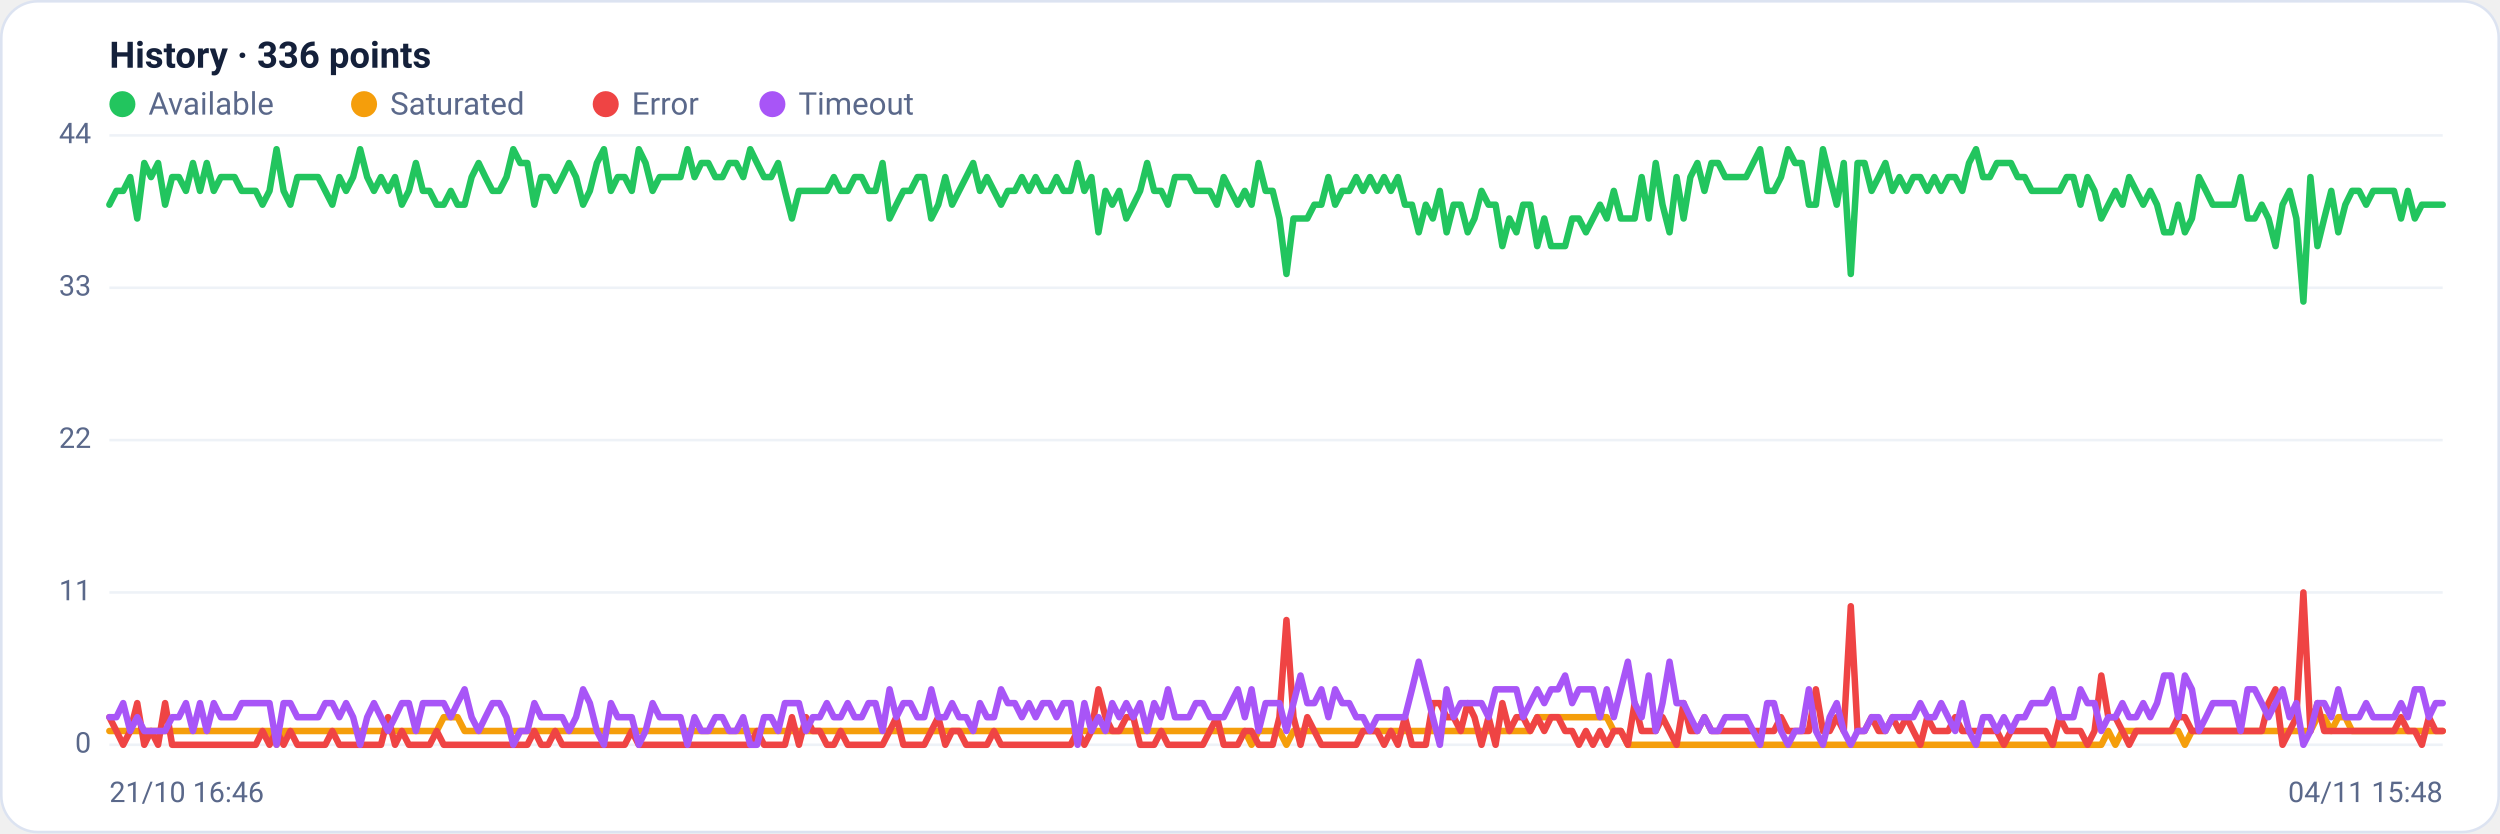
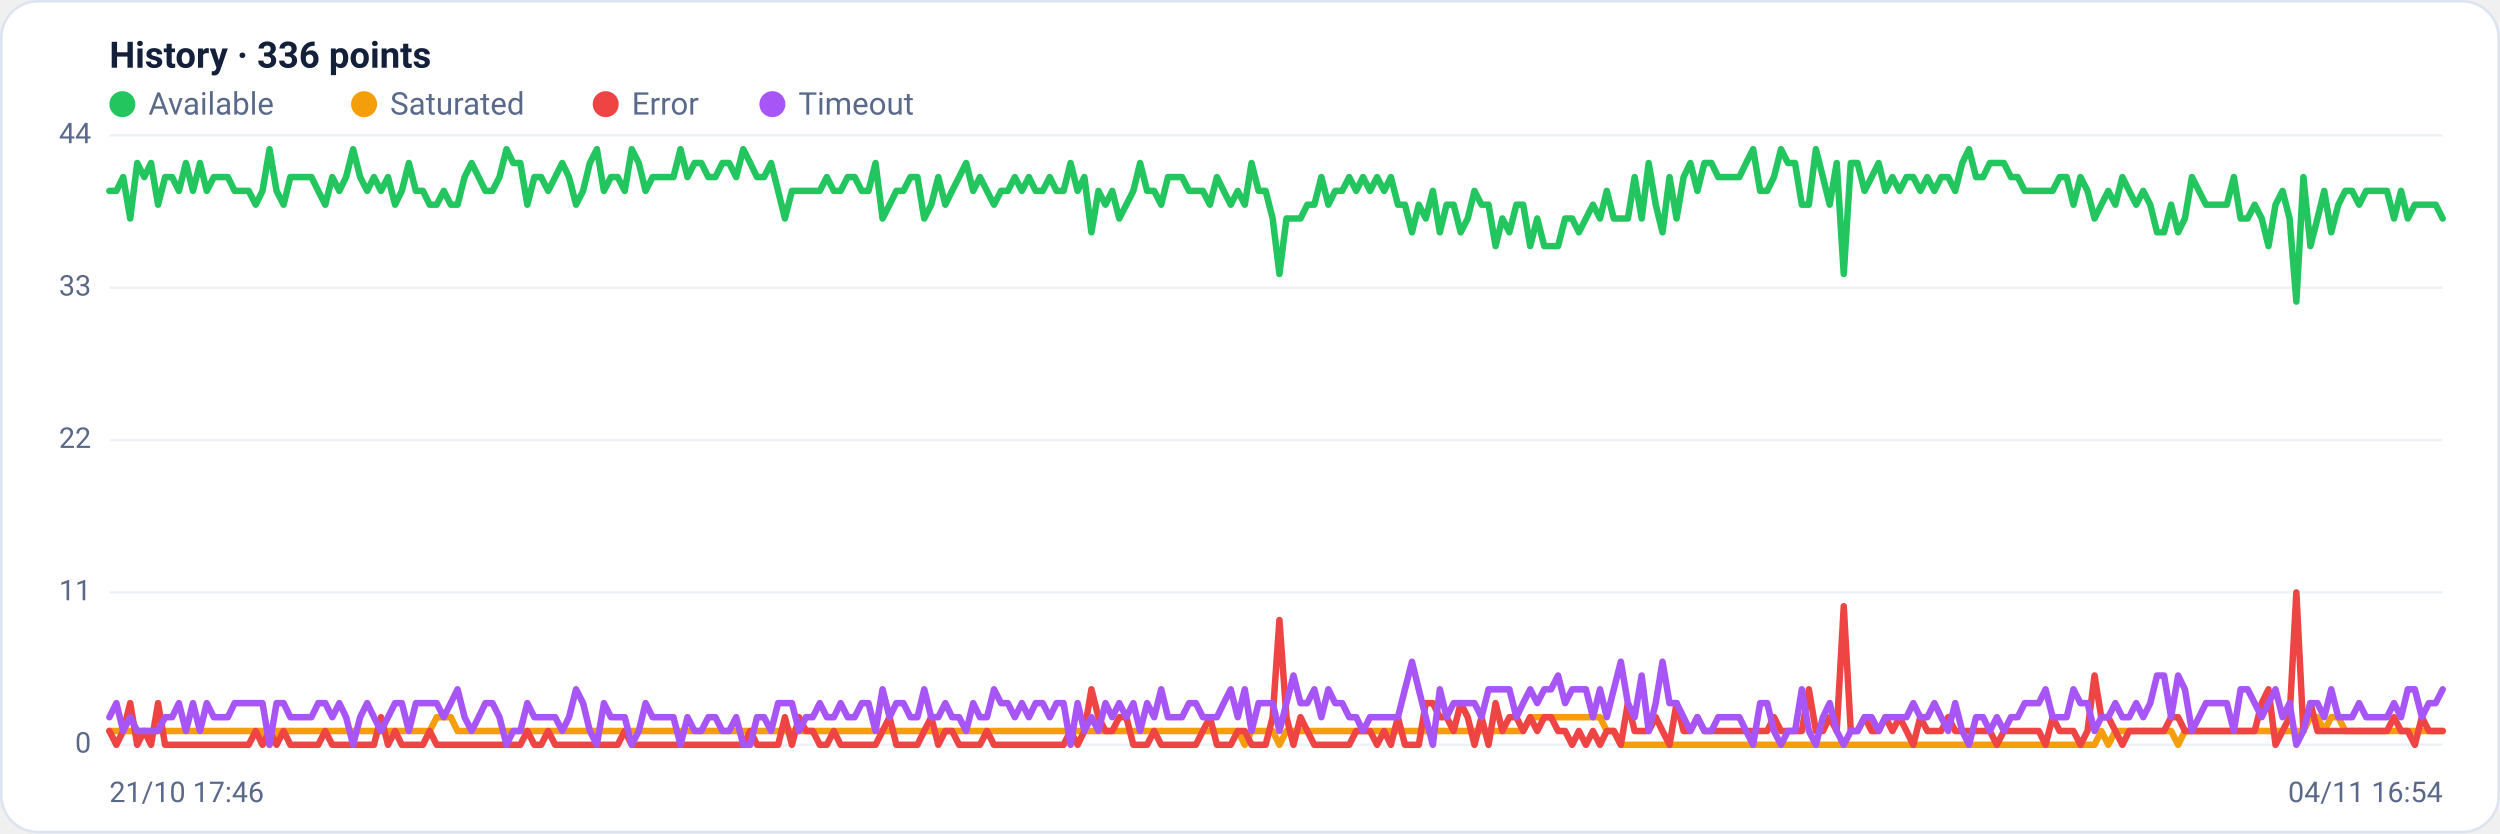
<svg xmlns="http://www.w3.org/2000/svg" viewBox="0 0 960 320" width="960" height="320" font-family="Segoe UI, system-ui, -apple-system, Roboto, Helvetica, Arial, sans-serif" role="img" aria-label="Availability history per region">
  <rect x="0.5" y="0.5" width="959" height="319" rx="14" fill="#ffffff" stroke="#dce3f1" />
  <text x="42" y="26" font-size="14" font-weight="600" fill="#14203a">History · 336 points</text>
  <circle cx="47" cy="40" r="5" fill="#22c55e" />
  <text x="57" y="44" font-size="12" fill="#5a688a">Available</text>
  <circle cx="139.8" cy="40" r="5" fill="#f59e0b" />
  <text x="149.8" y="44" font-size="12" fill="#5a688a">Saturated</text>
  <circle cx="232.6" cy="40" r="5" fill="#ef4444" />
  <text x="242.6" y="44" font-size="12" fill="#5a688a">Error</text>
  <circle cx="296.6" cy="40" r="5" fill="#a855f7" />
  <text x="306.6" y="44" font-size="12" fill="#5a688a">Timeout</text>
  <line x1="42" y1="286.0" x2="938" y2="286.0" stroke="#eef2f7" stroke-width="1" />
  <text x="35" y="289.0" text-anchor="end" font-size="11" fill="#5a688a">0</text>
  <line x1="42" y1="227.5" x2="938" y2="227.5" stroke="#eef2f7" stroke-width="1" />
  <text x="35" y="230.5" text-anchor="end" font-size="11" fill="#5a688a">11</text>
  <line x1="42" y1="169.0" x2="938" y2="169.0" stroke="#eef2f7" stroke-width="1" />
  <text x="35" y="172.0" text-anchor="end" font-size="11" fill="#5a688a">22</text>
  <line x1="42" y1="110.5" x2="938" y2="110.5" stroke="#eef2f7" stroke-width="1" />
  <text x="35" y="113.5" text-anchor="end" font-size="11" fill="#5a688a">33</text>
  <line x1="42" y1="52.0" x2="938" y2="52.0" stroke="#eef2f7" stroke-width="1" />
  <text x="35" y="55.0" text-anchor="end" font-size="11" fill="#5a688a">44</text>
-   <polyline fill="none" stroke="#22c55e" stroke-width="2.5" stroke-linejoin="round" stroke-linecap="round" points="42.0,78.6 44.7,73.3 47.3,73.3 50.0,68.0 52.7,83.9 55.4,62.6 58.0,68.0 60.7,62.6 63.4,78.6 66.1,68.0 68.7,68.0 71.4,73.3 74.1,62.6 76.8,73.3 79.4,62.6 82.1,73.3 84.8,68.0 87.5,68.0 90.1,68.0 92.8,73.3 95.5,73.3 98.2,73.3 100.8,78.6 103.5,73.3 106.2,57.3 108.9,73.3 111.5,78.6 114.2,68.0 116.9,68.0 119.6,68.0 122.2,68.0 124.9,73.3 127.6,78.6 130.3,68.0 132.9,73.3 135.6,68.0 138.3,57.3 141.0,68.0 143.6,73.3 146.3,68.0 149.0,73.3 151.7,68.0 154.3,78.6 157.0,73.3 159.7,62.6 162.4,73.3 165.0,73.3 167.7,78.6 170.4,78.6 173.1,73.3 175.7,78.6 178.4,78.6 181.1,68.0 183.8,62.6 186.4,68.0 189.1,73.3 191.8,73.3 194.5,68.0 197.1,57.3 199.8,62.6 202.5,62.6 205.2,78.6 207.8,68.0 210.5,68.0 213.2,73.3 215.9,68.0 218.5,62.6 221.2,68.0 223.9,78.6 226.5,73.3 229.2,62.6 231.9,57.3 234.6,73.3 237.2,68.0 239.9,68.0 242.6,73.3 245.3,57.3 247.9,62.6 250.6,73.3 253.3,68.0 256.0,68.0 258.6,68.0 261.3,68.0 264.0,57.3 266.7,68.0 269.3,62.6 272.0,62.6 274.7,68.0 277.4,68.0 280.0,62.6 282.7,62.6 285.4,68.0 288.1,57.3 290.7,62.6 293.4,68.0 296.1,68.0 298.8,62.6 301.4,73.3 304.1,83.9 306.8,73.3 309.5,73.3 312.1,73.3 314.8,73.3 317.5,73.3 320.2,68.0 322.8,73.3 325.5,73.3 328.2,68.0 330.9,68.0 333.5,73.3 336.2,73.3 338.9,62.6 341.6,83.9 344.2,78.6 346.9,73.3 349.6,73.3 352.3,68.0 354.9,68.0 357.6,83.9 360.3,78.6 363.0,68.0 365.6,78.6 368.3,73.3 371.0,68.0 373.7,62.6 376.3,73.3 379.0,68.0 381.7,73.3 384.4,78.6 387.0,73.3 389.7,73.3 392.4,68.0 395.1,73.3 397.7,68.0 400.4,73.3 403.1,73.3 405.7,68.0 408.4,73.3 411.1,73.3 413.8,62.6 416.4,73.3 419.1,68.0 421.8,89.2 424.5,73.3 427.1,78.6 429.8,73.3 432.5,83.9 435.2,78.6 437.8,73.3 440.5,62.6 443.2,73.3 445.9,73.3 448.5,78.6 451.2,68.0 453.9,68.0 456.6,68.0 459.2,73.3 461.9,73.3 464.6,73.3 467.3,78.6 469.9,68.0 472.6,73.3 475.3,78.6 478.0,73.3 480.6,78.6 483.3,62.6 486.0,73.3 488.7,73.3 491.3,83.9 494.0,105.2 496.7,83.9 499.4,83.9 502.0,83.9 504.7,78.6 507.4,78.6 510.1,68.0 512.7,78.6 515.4,73.3 518.1,73.3 520.8,68.0 523.4,73.3 526.1,68.0 528.8,73.3 531.5,68.0 534.1,73.3 536.8,68.0 539.5,78.6 542.2,78.6 544.8,89.2 547.5,78.6 550.2,83.9 552.9,73.3 555.5,89.2 558.2,78.6 560.9,78.6 563.6,89.2 566.2,83.9 568.9,73.3 571.6,78.6 574.3,78.6 576.9,94.5 579.6,83.9 582.3,89.2 584.9,78.6 587.6,78.6 590.3,94.5 593.0,83.9 595.6,94.5 598.3,94.5 601.0,94.5 603.7,83.9 606.3,83.9 609.0,89.2 611.7,83.9 614.4,78.6 617.0,83.9 619.7,73.3 622.4,83.9 625.1,83.9 627.7,83.9 630.4,68.0 633.1,83.9 635.8,62.6 638.4,78.6 641.1,89.2 643.8,68.0 646.5,83.9 649.1,68.0 651.8,62.6 654.5,73.3 657.2,62.6 659.8,62.6 662.5,68.0 665.2,68.0 667.9,68.0 670.5,68.0 673.2,62.6 675.9,57.3 678.6,73.3 681.2,73.3 683.9,68.0 686.6,57.3 689.3,62.6 691.9,62.6 694.6,78.6 697.3,78.6 700.0,57.3 702.6,68.0 705.3,78.6 708.0,62.6 710.7,105.2 713.3,62.6 716.0,62.6 718.7,73.3 721.4,68.0 724.0,62.6 726.7,73.3 729.4,68.0 732.1,73.3 734.7,68.0 737.4,68.0 740.1,73.3 742.8,68.0 745.4,73.3 748.1,68.0 750.8,68.0 753.5,73.3 756.1,62.6 758.8,57.3 761.5,68.0 764.1,68.0 766.8,62.6 769.5,62.6 772.2,62.6 774.8,68.0 777.5,68.0 780.2,73.3 782.9,73.3 785.5,73.3 788.2,73.3 790.9,73.3 793.6,68.0 796.2,68.0 798.9,78.6 801.6,68.0 804.3,73.3 806.9,83.9 809.6,78.6 812.3,73.3 815.0,78.6 817.6,68.0 820.3,73.3 823.0,78.6 825.7,73.3 828.3,78.6 831.0,89.2 833.7,89.2 836.4,78.6 839.0,89.2 841.7,83.9 844.4,68.0 847.1,73.3 849.7,78.6 852.4,78.6 855.1,78.6 857.8,78.6 860.4,68.0 863.1,83.9 865.8,83.9 868.5,78.6 871.1,83.9 873.8,94.5 876.5,78.6 879.2,73.3 881.8,83.9 884.5,115.8 887.2,68.0 889.9,94.5 892.5,83.9 895.2,73.3 897.9,89.2 900.6,78.6 903.2,73.3 905.9,73.3 908.6,78.6 911.3,73.3 913.9,73.3 916.6,73.3 919.3,73.3 922.0,83.9 924.6,73.3 927.3,83.9 930.0,78.6 932.7,78.6 935.3,78.6 938.0,78.6" />
-   <polyline fill="none" stroke="#f59e0b" stroke-width="2.5" stroke-linejoin="round" stroke-linecap="round" points="42.0,280.7 44.7,280.7 47.3,280.7 50.0,280.7 52.7,280.7 55.4,280.7 58.0,280.7 60.7,280.7 63.4,280.7 66.1,280.7 68.7,280.7 71.4,280.7 74.1,280.7 76.8,280.7 79.4,280.7 82.1,280.7 84.8,280.7 87.5,280.7 90.1,280.7 92.8,280.7 95.5,280.7 98.2,280.7 100.8,280.7 103.5,280.7 106.2,286.0 108.9,280.7 111.5,280.7 114.2,280.7 116.9,280.7 119.6,280.7 122.2,280.7 124.9,280.7 127.6,280.7 130.3,280.7 132.9,280.7 135.6,280.7 138.3,280.7 141.0,280.7 143.6,280.7 146.3,280.7 149.0,280.7 151.7,280.7 154.3,280.7 157.0,280.7 159.7,280.7 162.4,280.7 165.0,280.7 167.7,280.7 170.4,275.4 173.1,275.4 175.7,275.4 178.4,280.7 181.1,280.7 183.8,280.7 186.4,280.7 189.1,280.7 191.8,280.7 194.5,280.7 197.1,280.7 199.8,280.7 202.5,280.7 205.2,280.7 207.8,280.7 210.5,280.7 213.2,280.7 215.9,280.7 218.5,280.7 221.2,280.7 223.9,280.7 226.5,280.7 229.2,280.7 231.9,280.7 234.6,280.7 237.2,280.7 239.9,280.7 242.6,280.7 245.3,280.7 247.9,280.7 250.6,280.7 253.3,280.7 256.0,280.7 258.6,280.7 261.3,280.7 264.0,280.7 266.7,280.7 269.3,280.7 272.0,280.7 274.7,280.7 277.4,280.7 280.0,280.7 282.7,280.7 285.4,280.7 288.1,280.7 290.7,280.7 293.4,280.7 296.1,280.7 298.8,280.7 301.4,280.7 304.1,280.7 306.8,280.7 309.5,280.7 312.1,280.7 314.8,280.7 317.5,280.7 320.2,280.7 322.8,280.7 325.5,280.7 328.2,280.7 330.9,280.7 333.5,280.7 336.2,280.7 338.9,280.7 341.6,280.7 344.2,280.7 346.9,280.7 349.6,280.7 352.3,280.7 354.9,280.7 357.6,280.7 360.3,280.7 363.0,280.7 365.6,280.7 368.3,280.7 371.0,280.7 373.7,280.7 376.3,280.7 379.0,280.7 381.7,280.7 384.4,280.7 387.0,280.7 389.7,280.7 392.4,280.7 395.1,280.7 397.7,280.7 400.4,280.7 403.1,280.7 405.7,280.7 408.4,280.7 411.1,280.7 413.8,280.7 416.4,280.7 419.1,280.7 421.8,280.7 424.5,280.7 427.1,280.7 429.8,280.7 432.5,280.7 435.2,280.7 437.8,280.7 440.5,280.7 443.2,280.7 445.9,280.7 448.5,280.7 451.2,280.7 453.9,280.7 456.6,280.7 459.2,280.7 461.9,280.7 464.6,280.7 467.3,280.7 469.9,280.7 472.6,280.7 475.3,280.7 478.0,280.7 480.6,286.0 483.3,280.7 486.0,280.7 488.7,280.7 491.3,280.7 494.0,286.0 496.7,280.7 499.4,280.7 502.0,280.7 504.7,280.7 507.4,280.7 510.1,280.7 512.7,280.7 515.4,280.7 518.1,280.7 520.8,280.7 523.4,280.7 526.1,280.7 528.8,280.7 531.5,280.7 534.1,280.7 536.8,280.7 539.5,280.7 542.2,280.7 544.8,280.7 547.5,280.7 550.2,280.7 552.9,280.7 555.5,280.7 558.2,280.7 560.9,280.7 563.6,280.7 566.2,280.7 568.9,280.7 571.6,280.7 574.3,280.7 576.9,280.7 579.6,280.7 582.3,280.7 584.9,280.7 587.6,280.7 590.3,275.4 593.0,275.4 595.6,275.4 598.3,275.4 601.0,275.4 603.7,275.4 606.3,275.4 609.0,275.4 611.7,275.4 614.4,275.4 617.0,275.4 619.7,280.7 622.4,280.7 625.1,286.0 627.7,286.0 630.4,286.0 633.1,286.0 635.8,286.0 638.4,286.0 641.1,286.0 643.8,286.0 646.5,286.0 649.1,286.0 651.8,286.0 654.5,286.0 657.2,286.0 659.8,286.0 662.5,286.0 665.2,286.0 667.9,286.0 670.5,286.0 673.2,286.0 675.9,286.0 678.6,286.0 681.2,286.0 683.9,286.0 686.6,286.0 689.3,286.0 691.9,286.0 694.6,286.0 697.3,286.0 700.0,286.0 702.6,286.0 705.3,286.0 708.0,286.0 710.7,286.0 713.3,286.0 716.0,286.0 718.7,286.0 721.4,286.0 724.0,286.0 726.7,286.0 729.4,286.0 732.1,286.0 734.7,286.0 737.4,286.0 740.1,286.0 742.8,286.0 745.4,286.0 748.1,286.0 750.8,286.0 753.5,286.0 756.1,286.0 758.8,286.0 761.5,286.0 764.1,286.0 766.8,286.0 769.5,286.0 772.2,286.0 774.8,286.0 777.5,286.0 780.2,286.0 782.9,286.0 785.5,286.0 788.2,286.0 790.9,286.0 793.6,286.0 796.2,286.0 798.9,286.0 801.6,286.0 804.3,286.0 806.9,286.0 809.6,280.7 812.3,286.0 815.0,280.7 817.6,280.7 820.3,280.7 823.0,280.7 825.7,280.7 828.3,280.7 831.0,280.7 833.7,280.7 836.4,280.7 839.0,286.0 841.7,280.7 844.4,280.7 847.1,280.7 849.7,280.7 852.4,280.7 855.1,280.7 857.8,280.7 860.4,280.7 863.1,280.7 865.8,280.7 868.5,280.7 871.1,280.7 873.8,280.7 876.5,280.7 879.2,280.7 881.8,280.7 884.5,280.7 887.2,280.7 889.9,275.4 892.5,275.4 895.2,280.7 897.9,275.4 900.6,275.4 903.2,280.7 905.9,280.7 908.6,280.7 911.3,280.7 913.9,280.7 916.6,280.7 919.3,280.7 922.0,280.7 924.6,280.7 927.3,280.7 930.0,280.7 932.7,280.7 935.3,280.7 938.0,280.7" />
-   <polyline fill="none" stroke="#ef4444" stroke-width="2.5" stroke-linejoin="round" stroke-linecap="round" points="42.0,275.4 44.7,280.7 47.3,286.0 50.0,280.7 52.7,270.0 55.4,286.0 58.0,280.7 60.7,286.0 63.4,270.0 66.1,286.0 68.7,286.0 71.4,286.0 74.1,286.0 76.8,286.0 79.4,286.0 82.1,286.0 84.8,286.0 87.5,286.0 90.1,286.0 92.8,286.0 95.5,286.0 98.2,286.0 100.8,280.7 103.5,286.0 106.2,280.7 108.9,286.0 111.5,280.7 114.2,286.0 116.9,286.0 119.6,286.0 122.2,286.0 124.9,286.0 127.6,280.7 130.3,286.0 132.9,286.0 135.6,286.0 138.3,286.0 141.0,286.0 143.6,286.0 146.3,286.0 149.0,275.4 151.7,286.0 154.3,280.7 157.0,286.0 159.7,286.0 162.4,286.0 165.0,286.0 167.7,280.7 170.4,286.0 173.1,286.0 175.7,286.0 178.4,286.0 181.1,286.0 183.8,286.0 186.4,286.0 189.1,286.0 191.8,286.0 194.5,286.0 197.1,286.0 199.8,286.0 202.5,286.0 205.2,280.7 207.8,286.0 210.5,286.0 213.2,280.7 215.9,286.0 218.5,286.0 221.2,286.0 223.9,286.0 226.5,286.0 229.2,286.0 231.9,286.0 234.6,286.0 237.2,286.0 239.9,286.0 242.6,280.7 245.3,286.0 247.9,286.0 250.6,286.0 253.3,286.0 256.0,286.0 258.6,286.0 261.3,286.0 264.0,286.0 266.7,286.0 269.3,286.0 272.0,286.0 274.7,286.0 277.4,286.0 280.0,286.0 282.7,286.0 285.4,286.0 288.1,286.0 290.7,280.7 293.4,286.0 296.1,286.0 298.8,286.0 301.4,286.0 304.1,275.4 306.8,286.0 309.5,275.4 312.1,280.7 314.8,280.7 317.5,286.0 320.2,286.0 322.8,280.7 325.5,286.0 328.2,286.0 330.9,286.0 333.5,286.0 336.2,286.0 338.9,286.0 341.6,280.7 344.2,275.4 346.9,286.0 349.6,286.0 352.3,286.0 354.9,286.0 357.6,280.7 360.3,275.4 363.0,286.0 365.6,280.7 368.3,280.7 371.0,286.0 373.7,286.0 376.3,286.0 379.0,286.0 381.7,280.7 384.4,286.0 387.0,286.0 389.7,286.0 392.4,286.0 395.1,286.0 397.7,286.0 400.4,286.0 403.1,286.0 405.7,286.0 408.4,286.0 411.1,286.0 413.8,280.7 416.4,286.0 419.1,280.7 421.8,264.7 424.5,275.4 427.1,280.7 429.8,280.7 432.5,275.4 435.2,275.4 437.8,286.0 440.5,286.0 443.2,286.0 445.9,280.7 448.5,286.0 451.2,286.0 453.9,286.0 456.6,286.0 459.2,286.0 461.9,286.0 464.6,280.7 467.3,275.4 469.9,286.0 472.6,286.0 475.3,286.0 478.0,280.7 480.6,280.7 483.3,286.0 486.0,286.0 488.7,286.0 491.3,275.4 494.0,238.1 496.7,275.4 499.4,286.0 502.0,275.4 504.7,280.7 507.4,286.0 510.1,286.0 512.7,286.0 515.4,286.0 518.1,286.0 520.8,286.0 523.4,280.7 526.1,280.7 528.8,280.7 531.5,286.0 534.1,280.7 536.8,286.0 539.5,275.4 542.2,286.0 544.8,286.0 547.5,286.0 550.2,270.0 552.9,270.0 555.5,275.4 558.2,275.4 560.9,280.7 563.6,270.0 566.2,275.4 568.9,286.0 571.6,275.4 574.3,286.0 576.9,270.0 579.6,280.7 582.3,275.4 584.9,275.4 587.6,280.7 590.3,275.4 593.0,280.7 595.6,275.4 598.3,275.4 601.0,280.7 603.7,280.7 606.3,286.0 609.0,280.7 611.7,286.0 614.4,280.7 617.0,286.0 619.7,280.7 622.4,280.7 625.1,286.0 627.7,270.0 630.4,280.7 633.1,280.7 635.8,280.7 638.4,275.4 641.1,280.7 643.8,286.0 646.5,270.0 649.1,280.7 651.8,280.7 654.5,275.4 657.2,280.7 659.8,280.7 662.5,280.7 665.2,280.7 667.9,280.7 670.5,280.7 673.2,280.7 675.9,280.7 678.6,280.7 681.2,280.7 683.9,275.4 686.6,280.7 689.3,280.7 691.9,280.7 694.6,280.7 697.3,264.7 700.0,280.7 702.6,280.7 705.3,275.4 708.0,280.7 710.7,232.8 713.3,280.7 716.0,280.7 718.7,275.4 721.4,280.7 724.0,280.7 726.7,275.4 729.4,280.7 732.1,275.4 734.7,280.7 737.4,286.0 740.1,275.4 742.8,280.7 745.4,280.7 748.1,280.7 750.8,275.4 753.5,280.7 756.1,280.7 758.8,280.7 761.5,280.7 764.1,280.7 766.8,280.7 769.5,286.0 772.2,280.7 774.8,280.7 777.5,280.7 780.2,280.7 782.9,280.7 785.5,280.7 788.2,286.0 790.9,275.4 793.6,280.7 796.2,280.7 798.9,280.7 801.6,286.0 804.3,280.7 806.9,259.4 809.6,275.4 812.3,275.4 815.0,280.7 817.6,286.0 820.3,280.7 823.0,280.7 825.7,280.7 828.3,280.7 831.0,280.7 833.7,280.7 836.4,275.4 839.0,275.4 841.7,280.7 844.4,280.7 847.1,280.7 849.7,280.7 852.4,280.7 855.1,280.7 857.8,280.7 860.4,280.7 863.1,280.7 865.8,280.7 868.5,280.7 871.1,270.0 873.8,264.7 876.5,286.0 879.2,280.7 881.8,275.4 884.5,227.5 887.2,280.7 889.9,270.0 892.5,280.7 895.2,280.7 897.9,280.7 900.6,280.7 903.2,280.7 905.9,280.7 908.6,280.7 911.3,280.7 913.9,280.7 916.6,280.7 919.3,280.7 922.0,275.4 924.6,280.7 927.3,280.7 930.0,286.0 932.7,275.4 935.3,280.7 938.0,280.7" />
-   <polyline fill="none" stroke="#a855f7" stroke-width="2.5" stroke-linejoin="round" stroke-linecap="round" points="42.0,275.4 44.7,275.4 47.3,270.0 50.0,280.7 52.7,275.4 55.4,280.7 58.0,280.7 60.7,280.7 63.4,280.7 66.1,275.4 68.7,275.4 71.4,270.0 74.1,280.7 76.8,270.0 79.4,280.7 82.1,270.0 84.8,275.4 87.5,275.4 90.1,275.4 92.8,270.0 95.5,270.0 98.2,270.0 100.8,270.0 103.5,270.0 106.2,286.0 108.9,270.0 111.5,270.0 114.2,275.4 116.9,275.4 119.6,275.4 122.2,275.4 124.9,270.0 127.6,270.0 130.3,275.4 132.9,270.0 135.6,275.4 138.3,286.0 141.0,275.4 143.6,270.0 146.3,275.4 149.0,280.7 151.7,275.4 154.3,270.0 157.0,270.0 159.7,280.7 162.4,270.0 165.0,270.0 167.7,270.0 170.4,270.0 173.1,275.4 175.7,270.0 178.4,264.7 181.1,275.4 183.8,280.7 186.4,275.4 189.1,270.0 191.8,270.0 194.5,275.4 197.1,286.0 199.8,280.7 202.5,280.7 205.2,270.0 207.8,275.4 210.5,275.4 213.2,275.4 215.9,275.4 218.5,280.7 221.2,275.4 223.9,264.7 226.5,270.0 229.2,280.7 231.9,286.0 234.6,270.0 237.2,275.4 239.9,275.4 242.6,275.4 245.3,286.0 247.9,280.7 250.6,270.0 253.3,275.4 256.0,275.4 258.6,275.4 261.3,275.4 264.0,286.0 266.7,275.4 269.3,280.7 272.0,280.7 274.7,275.4 277.4,275.4 280.0,280.7 282.7,280.7 285.4,275.4 288.1,286.0 290.7,286.0 293.4,275.4 296.1,275.4 298.8,280.7 301.4,270.0 304.1,270.0 306.8,270.0 309.5,280.7 312.1,275.4 314.8,275.4 317.5,270.0 320.2,275.4 322.8,275.4 325.5,270.0 328.2,275.4 330.9,275.4 333.5,270.0 336.2,270.0 338.9,280.7 341.6,264.7 344.2,275.4 346.9,270.0 349.6,270.0 352.3,275.4 354.9,275.4 357.6,264.7 360.3,275.4 363.0,275.4 365.6,270.0 368.3,275.4 371.0,275.4 373.7,280.7 376.3,270.0 379.0,275.4 381.7,275.4 384.4,264.7 387.0,270.0 389.7,270.0 392.4,275.4 395.1,270.0 397.7,275.4 400.4,270.0 403.1,270.0 405.7,275.4 408.4,270.0 411.1,270.0 413.8,286.0 416.4,270.0 419.1,280.7 421.8,275.4 424.5,280.7 427.1,270.0 429.8,275.4 432.5,270.0 435.2,275.4 437.8,270.0 440.5,280.7 443.2,270.0 445.9,275.4 448.5,264.7 451.2,275.4 453.9,275.4 456.6,275.4 459.2,270.0 461.9,270.0 464.6,275.4 467.3,275.4 469.9,275.4 472.6,270.0 475.3,264.7 478.0,275.4 480.6,264.7 483.3,280.7 486.0,270.0 488.7,270.0 491.3,270.0 494.0,280.7 496.7,270.0 499.4,259.4 502.0,270.0 504.7,270.0 507.4,264.7 510.1,275.4 512.7,264.7 515.4,270.0 518.1,270.0 520.8,275.4 523.4,275.4 526.1,280.7 528.8,275.4 531.5,275.4 534.1,275.4 536.8,275.4 539.5,275.4 542.2,264.7 544.8,254.1 547.5,264.7 550.2,275.4 552.9,286.0 555.5,264.7 558.2,275.4 560.9,270.0 563.6,270.0 566.2,270.0 568.9,270.0 571.6,275.4 574.3,264.7 576.9,264.7 579.6,264.7 582.3,264.7 584.9,275.4 587.6,270.0 590.3,264.7 593.0,270.0 595.6,264.7 598.3,264.7 601.0,259.4 603.7,270.0 606.3,264.7 609.0,264.7 611.7,264.7 614.4,275.4 617.0,264.7 619.7,275.4 622.4,264.7 625.1,254.1 627.7,270.0 630.4,275.4 633.1,259.4 635.8,280.7 638.4,270.0 641.1,254.1 643.8,270.0 646.5,270.0 649.1,275.4 651.8,280.7 654.5,275.4 657.2,280.7 659.8,280.7 662.5,275.4 665.2,275.4 667.9,275.4 670.5,275.4 673.2,280.7 675.9,286.0 678.6,270.0 681.2,270.0 683.9,280.7 686.6,286.0 689.3,280.7 691.9,280.7 694.6,264.7 697.3,280.7 700.0,286.0 702.6,275.4 705.3,270.0 708.0,280.7 710.7,286.0 713.3,280.7 716.0,280.7 718.7,275.4 721.4,275.4 724.0,280.7 726.7,275.4 729.4,275.4 732.1,275.4 734.7,275.4 737.4,270.0 740.1,275.4 742.8,275.4 745.4,270.0 748.1,275.4 750.8,280.7 753.5,270.0 756.1,280.7 758.8,286.0 761.5,275.4 764.1,275.4 766.8,280.7 769.5,275.4 772.2,280.7 774.8,275.4 777.5,275.4 780.2,270.0 782.9,270.0 785.5,270.0 788.2,264.7 790.9,275.4 793.6,275.4 796.2,275.4 798.9,264.7 801.6,270.0 804.3,270.0 806.9,280.7 809.6,275.4 812.3,275.4 815.0,270.0 817.6,275.4 820.3,275.4 823.0,270.0 825.7,275.4 828.3,270.0 831.0,259.4 833.7,259.4 836.4,275.4 839.0,259.4 841.7,264.7 844.4,280.7 847.1,275.4 849.7,270.0 852.4,270.0 855.1,270.0 857.8,270.0 860.4,280.7 863.1,264.7 865.8,264.7 868.5,270.0 871.1,275.4 873.8,270.0 876.5,264.7 879.2,275.4 881.8,270.0 884.5,286.0 887.2,280.7 889.9,270.0 892.5,270.0 895.2,275.4 897.9,264.7 900.6,275.4 903.2,275.4 905.9,275.4 908.6,270.0 911.3,275.4 913.9,275.4 916.6,275.4 919.3,275.4 922.0,270.0 924.6,275.4 927.3,264.7 930.0,264.7 932.7,275.4 935.3,270.0 938.0,270.0" />
-   <text x="42" y="308" font-size="11" fill="#5a688a">21/10 16:46</text>
-   <text x="938" y="308" text-anchor="end" font-size="11" fill="#5a688a">04/11 15:48</text>
+   <polyline fill="none" stroke="#22c55e" stroke-width="2.5" stroke-linejoin="round" stroke-linecap="round" points="42.0,73.3 44.7,73.3 47.3,68.0 50.0,83.9 52.7,62.6 55.4,68.0 58.0,62.6 60.7,78.6 63.4,68.0 66.1,68.0 68.7,73.3 71.4,62.6 74.1,73.3 76.8,62.6 79.4,73.3 82.1,68.0 84.8,68.0 87.5,68.0 90.1,73.3 92.8,73.3 95.5,73.3 98.2,78.6 100.8,73.3 103.5,57.3 106.2,73.3 108.9,78.6 111.5,68.0 114.2,68.0 116.9,68.0 119.6,68.0 122.2,73.3 124.9,78.6 127.6,68.0 130.3,73.3 132.9,68.0 135.6,57.3 138.3,68.0 141.0,73.3 143.6,68.0 146.3,73.3 149.0,68.0 151.7,78.6 154.3,73.3 157.0,62.6 159.7,73.3 162.4,73.3 165.0,78.6 167.7,78.6 170.4,73.3 173.1,78.6 175.7,78.6 178.4,68.0 181.1,62.6 183.8,68.0 186.4,73.3 189.1,73.3 191.8,68.0 194.5,57.3 197.1,62.6 199.8,62.6 202.5,78.6 205.2,68.0 207.8,68.0 210.5,73.3 213.2,68.0 215.9,62.6 218.5,68.0 221.2,78.6 223.9,73.3 226.5,62.6 229.2,57.3 231.9,73.3 234.6,68.0 237.2,68.0 239.9,73.3 242.6,57.3 245.3,62.6 247.9,73.3 250.6,68.0 253.3,68.0 256.0,68.0 258.6,68.0 261.3,57.3 264.0,68.0 266.7,62.6 269.3,62.6 272.0,68.0 274.7,68.0 277.4,62.6 280.0,62.6 282.7,68.0 285.4,57.3 288.1,62.6 290.7,68.0 293.4,68.0 296.1,62.6 298.8,73.3 301.4,83.9 304.1,73.3 306.8,73.3 309.5,73.3 312.1,73.3 314.8,73.3 317.5,68.0 320.2,73.3 322.8,73.3 325.5,68.0 328.2,68.0 330.9,73.3 333.5,73.3 336.2,62.6 338.9,83.9 341.6,78.6 344.2,73.3 346.9,73.3 349.6,68.0 352.3,68.0 354.9,83.9 357.6,78.6 360.3,68.0 363.0,78.6 365.6,73.3 368.3,68.0 371.0,62.6 373.7,73.3 376.3,68.0 379.0,73.3 381.7,78.6 384.4,73.3 387.0,73.3 389.7,68.0 392.4,73.3 395.1,68.0 397.7,73.3 400.4,73.3 403.1,68.0 405.7,73.3 408.4,73.3 411.1,62.6 413.8,73.3 416.4,68.0 419.1,89.2 421.8,73.3 424.5,78.6 427.1,73.3 429.8,83.9 432.5,78.6 435.2,73.3 437.8,62.6 440.5,73.3 443.2,73.3 445.9,78.6 448.5,68.0 451.2,68.0 453.9,68.0 456.6,73.3 459.2,73.3 461.9,73.3 464.6,78.6 467.3,68.0 469.9,73.3 472.6,78.6 475.3,73.3 478.0,78.6 480.6,62.6 483.3,73.3 486.0,73.3 488.7,83.9 491.3,105.2 494.0,83.9 496.7,83.9 499.4,83.9 502.0,78.6 504.7,78.6 507.4,68.0 510.1,78.6 512.7,73.3 515.4,73.3 518.1,68.0 520.8,73.3 523.4,68.0 526.1,73.3 528.8,68.0 531.5,73.3 534.1,68.0 536.8,78.6 539.5,78.6 542.2,89.2 544.8,78.6 547.5,83.9 550.2,73.3 552.9,89.2 555.5,78.6 558.2,78.6 560.9,89.2 563.6,83.9 566.2,73.3 568.9,78.6 571.6,78.6 574.3,94.5 576.9,83.9 579.6,89.2 582.3,78.6 584.9,78.6 587.6,94.5 590.3,83.9 593.0,94.5 595.6,94.5 598.3,94.5 601.0,83.9 603.7,83.9 606.3,89.2 609.0,83.9 611.7,78.6 614.4,83.9 617.0,73.3 619.7,83.9 622.4,83.9 625.1,83.9 627.7,68.0 630.4,83.9 633.1,62.6 635.8,78.6 638.4,89.2 641.1,68.0 643.8,83.9 646.5,68.0 649.1,62.6 651.8,73.3 654.5,62.6 657.2,62.6 659.8,68.0 662.5,68.0 665.2,68.0 667.9,68.0 670.5,62.6 673.2,57.3 675.9,73.3 678.6,73.3 681.2,68.0 683.9,57.3 686.6,62.6 689.3,62.6 691.9,78.6 694.6,78.6 697.3,57.3 700.0,68.0 702.6,78.6 705.3,62.6 708.0,105.2 710.7,62.6 713.3,62.6 716.0,73.3 718.7,68.0 721.4,62.6 724.0,73.3 726.7,68.0 729.4,73.3 732.1,68.0 734.7,68.0 737.4,73.3 740.1,68.0 742.8,73.3 745.4,68.0 748.1,68.0 750.8,73.3 753.5,62.6 756.1,57.3 758.8,68.0 761.5,68.0 764.1,62.6 766.8,62.6 769.5,62.6 772.2,68.0 774.8,68.0 777.5,73.3 780.2,73.3 782.9,73.3 785.5,73.3 788.2,73.3 790.9,68.0 793.6,68.0 796.2,78.6 798.9,68.0 801.6,73.3 804.3,83.9 806.9,78.6 809.6,73.3 812.3,78.6 815.0,68.0 817.6,73.3 820.3,78.6 823.0,73.3 825.7,78.6 828.3,89.2 831.0,89.2 833.7,78.6 836.4,89.2 839.0,83.9 841.7,68.0 844.4,73.3 847.1,78.6 849.7,78.6 852.4,78.6 855.1,78.6 857.8,68.0 860.4,83.9 863.1,83.9 865.8,78.6 868.5,83.9 871.1,94.5 873.8,78.6 876.5,73.3 879.2,83.9 881.8,115.8 884.5,68.0 887.2,94.5 889.9,83.9 892.5,73.3 895.2,89.2 897.9,78.6 900.6,73.3 903.2,73.3 905.9,78.6 908.6,73.3 911.3,73.3 913.9,73.3 916.6,73.3 919.3,83.9 922.0,73.3 924.6,83.9 927.3,78.6 930.0,78.6 932.7,78.6 935.3,78.6 938.0,83.9" />
+   <polyline fill="none" stroke="#f59e0b" stroke-width="2.5" stroke-linejoin="round" stroke-linecap="round" points="42.0,280.7 44.7,280.7 47.3,280.7 50.0,280.7 52.7,280.7 55.4,280.7 58.0,280.7 60.7,280.7 63.4,280.7 66.1,280.7 68.7,280.7 71.4,280.7 74.1,280.7 76.8,280.7 79.4,280.7 82.1,280.7 84.8,280.7 87.5,280.7 90.1,280.7 92.8,280.7 95.5,280.7 98.2,280.7 100.8,280.7 103.5,286.0 106.2,280.7 108.9,280.7 111.5,280.7 114.2,280.7 116.9,280.7 119.6,280.7 122.2,280.7 124.9,280.7 127.6,280.7 130.3,280.7 132.9,280.7 135.6,280.7 138.3,280.7 141.0,280.7 143.6,280.7 146.3,280.7 149.0,280.7 151.7,280.7 154.3,280.7 157.0,280.7 159.7,280.7 162.4,280.7 165.0,280.7 167.7,275.4 170.4,275.4 173.1,275.4 175.7,280.7 178.4,280.7 181.1,280.7 183.8,280.7 186.4,280.7 189.1,280.7 191.8,280.7 194.5,280.7 197.1,280.7 199.8,280.7 202.5,280.7 205.2,280.7 207.8,280.7 210.5,280.7 213.2,280.7 215.9,280.7 218.5,280.7 221.2,280.7 223.9,280.7 226.5,280.7 229.2,280.7 231.9,280.7 234.6,280.7 237.2,280.7 239.9,280.7 242.6,280.7 245.3,280.7 247.9,280.7 250.6,280.7 253.3,280.7 256.0,280.7 258.6,280.7 261.3,280.7 264.0,280.7 266.7,280.7 269.3,280.7 272.0,280.7 274.7,280.7 277.4,280.7 280.0,280.7 282.7,280.7 285.4,280.7 288.1,280.7 290.7,280.7 293.4,280.7 296.1,280.7 298.8,280.7 301.4,280.7 304.1,280.7 306.8,280.7 309.5,280.7 312.1,280.7 314.8,280.7 317.5,280.7 320.2,280.7 322.8,280.7 325.5,280.7 328.2,280.7 330.9,280.7 333.5,280.7 336.2,280.7 338.9,280.7 341.6,280.7 344.2,280.7 346.9,280.7 349.6,280.7 352.3,280.7 354.9,280.7 357.6,280.7 360.3,280.7 363.0,280.7 365.6,280.7 368.3,280.7 371.0,280.7 373.7,280.7 376.3,280.7 379.0,280.7 381.7,280.7 384.4,280.7 387.0,280.7 389.7,280.7 392.4,280.7 395.1,280.7 397.7,280.7 400.4,280.7 403.1,280.7 405.7,280.7 408.4,280.7 411.1,280.7 413.8,280.7 416.4,280.7 419.1,280.7 421.8,280.7 424.5,280.7 427.1,280.7 429.8,280.7 432.5,280.7 435.2,280.7 437.8,280.7 440.5,280.7 443.2,280.7 445.9,280.7 448.5,280.7 451.2,280.7 453.9,280.7 456.6,280.7 459.2,280.7 461.9,280.7 464.6,280.7 467.3,280.7 469.9,280.7 472.6,280.7 475.3,280.7 478.0,286.0 480.6,280.7 483.3,280.7 486.0,280.7 488.7,280.7 491.3,286.0 494.0,280.7 496.7,280.7 499.4,280.7 502.0,280.7 504.7,280.7 507.4,280.7 510.1,280.7 512.7,280.7 515.4,280.7 518.1,280.7 520.8,280.7 523.4,280.7 526.1,280.7 528.8,280.7 531.5,280.7 534.1,280.7 536.8,280.7 539.5,280.7 542.2,280.7 544.8,280.7 547.5,280.7 550.2,280.7 552.9,280.7 555.5,280.7 558.2,280.7 560.9,280.7 563.6,280.7 566.2,280.7 568.9,280.7 571.6,280.7 574.3,280.7 576.9,280.7 579.6,280.7 582.3,280.7 584.9,280.7 587.6,275.4 590.3,275.4 593.0,275.4 595.6,275.4 598.3,275.4 601.0,275.4 603.7,275.4 606.3,275.4 609.0,275.4 611.7,275.4 614.4,275.4 617.0,280.7 619.7,280.7 622.4,286.0 625.1,286.0 627.7,286.0 630.4,286.0 633.1,286.0 635.8,286.0 638.4,286.0 641.1,286.0 643.8,286.0 646.5,286.0 649.1,286.0 651.8,286.0 654.5,286.0 657.2,286.0 659.8,286.0 662.5,286.0 665.2,286.0 667.9,286.0 670.5,286.0 673.2,286.0 675.9,286.0 678.6,286.0 681.2,286.0 683.9,286.0 686.6,286.0 689.3,286.0 691.9,286.0 694.6,286.0 697.3,286.0 700.0,286.0 702.6,286.0 705.3,286.0 708.0,286.0 710.7,286.0 713.3,286.0 716.0,286.0 718.7,286.0 721.4,286.0 724.0,286.0 726.7,286.0 729.4,286.0 732.1,286.0 734.7,286.0 737.4,286.0 740.1,286.0 742.8,286.0 745.4,286.0 748.1,286.0 750.8,286.0 753.5,286.0 756.1,286.0 758.8,286.0 761.5,286.0 764.1,286.0 766.8,286.0 769.5,286.0 772.2,286.0 774.8,286.0 777.5,286.0 780.2,286.0 782.9,286.0 785.5,286.0 788.2,286.0 790.9,286.0 793.6,286.0 796.2,286.0 798.9,286.0 801.6,286.0 804.3,286.0 806.9,280.7 809.6,286.0 812.3,280.7 815.0,280.7 817.6,280.7 820.3,280.7 823.0,280.7 825.7,280.7 828.3,280.7 831.0,280.7 833.7,280.7 836.4,286.0 839.0,280.7 841.7,280.7 844.4,280.7 847.1,280.7 849.7,280.7 852.4,280.7 855.1,280.7 857.8,280.7 860.4,280.7 863.1,280.7 865.8,280.7 868.5,280.7 871.1,280.7 873.8,280.7 876.5,280.7 879.2,280.7 881.8,280.7 884.5,280.7 887.2,275.4 889.9,275.4 892.5,280.7 895.2,275.4 897.9,275.4 900.6,280.7 903.2,280.7 905.9,280.7 908.6,280.7 911.3,280.7 913.9,280.7 916.6,280.7 919.3,280.7 922.0,280.7 924.6,280.7 927.3,280.7 930.0,280.7 932.7,280.7 935.3,280.7 938.0,280.7" />
+   <polyline fill="none" stroke="#ef4444" stroke-width="2.5" stroke-linejoin="round" stroke-linecap="round" points="42.0,280.7 44.7,286.0 47.3,280.7 50.0,270.0 52.7,286.0 55.4,280.7 58.0,286.0 60.7,270.0 63.4,286.0 66.1,286.0 68.7,286.0 71.4,286.0 74.1,286.0 76.8,286.0 79.4,286.0 82.1,286.0 84.8,286.0 87.5,286.0 90.1,286.0 92.8,286.0 95.5,286.0 98.2,280.7 100.8,286.0 103.5,280.7 106.2,286.0 108.9,280.7 111.5,286.0 114.2,286.0 116.9,286.0 119.6,286.0 122.2,286.0 124.9,280.7 127.6,286.0 130.3,286.0 132.9,286.0 135.6,286.0 138.3,286.0 141.0,286.0 143.6,286.0 146.3,275.4 149.0,286.0 151.7,280.7 154.3,286.0 157.0,286.0 159.7,286.0 162.4,286.0 165.0,280.7 167.7,286.0 170.4,286.0 173.1,286.0 175.7,286.0 178.4,286.0 181.1,286.0 183.8,286.0 186.4,286.0 189.1,286.0 191.8,286.0 194.5,286.0 197.1,286.0 199.8,286.0 202.5,280.7 205.2,286.0 207.8,286.0 210.5,280.7 213.2,286.0 215.9,286.0 218.5,286.0 221.2,286.0 223.9,286.0 226.5,286.0 229.2,286.0 231.9,286.0 234.6,286.0 237.2,286.0 239.9,280.7 242.6,286.0 245.3,286.0 247.9,286.0 250.6,286.0 253.3,286.0 256.0,286.0 258.6,286.0 261.3,286.0 264.0,286.0 266.7,286.0 269.3,286.0 272.0,286.0 274.7,286.0 277.4,286.0 280.0,286.0 282.7,286.0 285.4,286.0 288.1,280.7 290.7,286.0 293.4,286.0 296.1,286.0 298.8,286.0 301.4,275.4 304.1,286.0 306.8,275.4 309.5,280.7 312.1,280.7 314.8,286.0 317.5,286.0 320.2,280.7 322.8,286.0 325.5,286.0 328.2,286.0 330.9,286.0 333.5,286.0 336.2,286.0 338.9,280.7 341.6,275.4 344.2,286.0 346.9,286.0 349.6,286.0 352.3,286.0 354.9,280.7 357.6,275.4 360.3,286.0 363.0,280.7 365.6,280.7 368.3,286.0 371.0,286.0 373.7,286.0 376.3,286.0 379.0,280.7 381.7,286.0 384.4,286.0 387.0,286.0 389.7,286.0 392.4,286.0 395.1,286.0 397.7,286.0 400.4,286.0 403.1,286.0 405.7,286.0 408.4,286.0 411.1,280.7 413.8,286.0 416.4,280.7 419.1,264.7 421.8,275.4 424.5,280.7 427.1,280.7 429.8,275.4 432.5,275.4 435.2,286.0 437.8,286.0 440.5,286.0 443.2,280.7 445.9,286.0 448.5,286.0 451.2,286.0 453.9,286.0 456.6,286.0 459.2,286.0 461.9,280.7 464.6,275.4 467.3,286.0 469.9,286.0 472.6,286.0 475.3,280.7 478.0,280.7 480.6,286.0 483.3,286.0 486.0,286.0 488.7,275.4 491.3,238.1 494.0,275.4 496.7,286.0 499.4,275.4 502.0,280.7 504.7,286.0 507.4,286.0 510.1,286.0 512.7,286.0 515.4,286.0 518.1,286.0 520.8,280.7 523.4,280.7 526.1,280.7 528.8,286.0 531.5,280.7 534.1,286.0 536.8,275.4 539.5,286.0 542.2,286.0 544.8,286.0 547.5,270.0 550.2,270.0 552.9,275.4 555.5,275.4 558.2,280.7 560.9,270.0 563.6,275.4 566.2,286.0 568.9,275.4 571.6,286.0 574.3,270.0 576.9,280.7 579.6,275.4 582.3,275.4 584.9,280.7 587.6,275.4 590.3,280.7 593.0,275.4 595.6,275.4 598.3,280.7 601.0,280.7 603.7,286.0 606.3,280.7 609.0,286.0 611.7,280.7 614.4,286.0 617.0,280.7 619.7,280.7 622.4,286.0 625.1,270.0 627.7,280.7 630.4,280.7 633.1,280.7 635.8,275.4 638.4,280.7 641.1,286.0 643.8,270.0 646.5,280.7 649.1,280.7 651.8,275.4 654.5,280.7 657.2,280.7 659.8,280.7 662.5,280.7 665.2,280.7 667.9,280.7 670.5,280.7 673.2,280.7 675.9,280.7 678.6,280.7 681.2,275.4 683.9,280.7 686.6,280.7 689.3,280.7 691.9,280.7 694.6,264.7 697.3,280.7 700.0,280.7 702.6,275.4 705.3,280.7 708.0,232.8 710.7,280.7 713.3,280.7 716.0,275.4 718.7,280.7 721.4,280.7 724.0,275.4 726.7,280.7 729.4,275.4 732.1,280.7 734.7,286.0 737.4,275.4 740.1,280.7 742.8,280.7 745.4,280.7 748.1,275.4 750.8,280.7 753.5,280.7 756.1,280.7 758.8,280.7 761.5,280.7 764.1,280.7 766.8,286.0 769.5,280.7 772.2,280.7 774.8,280.7 777.5,280.7 780.2,280.7 782.9,280.7 785.5,286.0 788.2,275.4 790.9,280.7 793.6,280.7 796.2,280.7 798.9,286.0 801.6,280.7 804.3,259.4 806.9,275.4 809.6,275.4 812.3,280.7 815.0,286.0 817.6,280.7 820.3,280.7 823.0,280.7 825.7,280.7 828.3,280.7 831.0,280.7 833.7,275.4 836.4,275.4 839.0,280.7 841.7,280.7 844.4,280.7 847.1,280.7 849.7,280.7 852.4,280.7 855.1,280.7 857.8,280.7 860.4,280.7 863.1,280.7 865.8,280.7 868.5,270.0 871.1,264.7 873.8,286.0 876.5,280.7 879.2,275.4 881.8,227.5 884.5,280.7 887.2,270.0 889.9,280.7 892.5,280.7 895.2,280.7 897.9,280.7 900.6,280.7 903.2,280.7 905.9,280.7 908.6,280.7 911.3,280.7 913.9,280.7 916.6,280.7 919.3,275.4 922.0,280.7 924.6,280.7 927.3,286.0 930.0,275.4 932.7,280.7 935.3,280.7 938.0,280.7" />
+   <polyline fill="none" stroke="#a855f7" stroke-width="2.5" stroke-linejoin="round" stroke-linecap="round" points="42.0,275.4 44.7,270.0 47.3,280.7 50.0,275.4 52.7,280.7 55.4,280.7 58.0,280.7 60.7,280.7 63.4,275.4 66.1,275.4 68.7,270.0 71.4,280.7 74.1,270.0 76.8,280.7 79.4,270.0 82.1,275.4 84.8,275.4 87.5,275.4 90.1,270.0 92.8,270.0 95.5,270.0 98.2,270.0 100.8,270.0 103.5,286.0 106.2,270.0 108.9,270.0 111.5,275.4 114.2,275.4 116.9,275.4 119.6,275.4 122.2,270.0 124.9,270.0 127.6,275.4 130.3,270.0 132.9,275.4 135.6,286.0 138.3,275.4 141.0,270.0 143.6,275.4 146.3,280.7 149.0,275.4 151.7,270.0 154.3,270.0 157.0,280.7 159.7,270.0 162.4,270.0 165.0,270.0 167.7,270.0 170.4,275.4 173.1,270.0 175.7,264.7 178.4,275.4 181.1,280.7 183.8,275.4 186.4,270.0 189.1,270.0 191.8,275.4 194.5,286.0 197.1,280.7 199.8,280.7 202.5,270.0 205.2,275.4 207.8,275.4 210.5,275.4 213.2,275.4 215.9,280.7 218.5,275.4 221.2,264.7 223.9,270.0 226.5,280.7 229.2,286.0 231.9,270.0 234.6,275.4 237.2,275.4 239.9,275.4 242.6,286.0 245.3,280.7 247.9,270.0 250.6,275.4 253.3,275.4 256.0,275.4 258.6,275.4 261.3,286.0 264.0,275.4 266.7,280.7 269.3,280.7 272.0,275.4 274.7,275.4 277.4,280.7 280.0,280.7 282.7,275.4 285.4,286.0 288.1,286.0 290.7,275.4 293.4,275.4 296.1,280.7 298.8,270.0 301.4,270.0 304.1,270.0 306.8,280.7 309.5,275.4 312.1,275.4 314.8,270.0 317.5,275.4 320.2,275.4 322.8,270.0 325.5,275.4 328.2,275.4 330.9,270.0 333.5,270.0 336.2,280.7 338.9,264.7 341.6,275.4 344.2,270.0 346.9,270.0 349.6,275.4 352.3,275.4 354.9,264.7 357.6,275.4 360.3,275.4 363.0,270.0 365.6,275.4 368.3,275.4 371.0,280.7 373.7,270.0 376.3,275.4 379.0,275.4 381.7,264.7 384.4,270.0 387.0,270.0 389.7,275.4 392.4,270.0 395.1,275.4 397.7,270.0 400.4,270.0 403.1,275.4 405.7,270.0 408.4,270.0 411.1,286.0 413.8,270.0 416.4,280.7 419.1,275.4 421.8,280.7 424.5,270.0 427.1,275.4 429.8,270.0 432.5,275.4 435.2,270.0 437.8,280.7 440.5,270.0 443.2,275.4 445.9,264.7 448.5,275.4 451.2,275.4 453.9,275.4 456.6,270.0 459.2,270.0 461.9,275.4 464.6,275.4 467.3,275.4 469.9,270.0 472.6,264.7 475.3,275.4 478.0,264.7 480.6,280.7 483.3,270.0 486.0,270.0 488.7,270.0 491.3,280.7 494.0,270.0 496.7,259.4 499.4,270.0 502.0,270.0 504.7,264.7 507.4,275.4 510.1,264.7 512.7,270.0 515.4,270.0 518.1,275.4 520.8,275.4 523.4,280.7 526.1,275.4 528.8,275.4 531.5,275.4 534.1,275.4 536.8,275.4 539.5,264.7 542.2,254.1 544.8,264.7 547.5,275.4 550.2,286.0 552.9,264.7 555.5,275.4 558.2,270.0 560.9,270.0 563.6,270.0 566.2,270.0 568.9,275.4 571.6,264.7 574.3,264.7 576.9,264.7 579.6,264.7 582.3,275.4 584.9,270.0 587.6,264.7 590.3,270.0 593.0,264.7 595.6,264.7 598.3,259.4 601.0,270.0 603.7,264.7 606.3,264.7 609.0,264.7 611.7,275.4 614.4,264.7 617.0,275.4 619.7,264.7 622.4,254.1 625.1,270.0 627.7,275.4 630.4,259.4 633.1,280.7 635.8,270.0 638.4,254.1 641.1,270.0 643.8,270.0 646.5,275.4 649.1,280.7 651.8,275.4 654.5,280.7 657.2,280.7 659.8,275.4 662.5,275.4 665.2,275.4 667.9,275.4 670.5,280.7 673.2,286.0 675.9,270.0 678.6,270.0 681.2,280.7 683.9,286.0 686.6,280.7 689.3,280.7 691.9,264.7 694.6,280.7 697.3,286.0 700.0,275.4 702.6,270.0 705.3,280.7 708.0,286.0 710.7,280.7 713.3,280.7 716.0,275.4 718.7,275.4 721.4,280.7 724.0,275.4 726.7,275.4 729.4,275.4 732.1,275.4 734.7,270.0 737.4,275.4 740.1,275.4 742.8,270.0 745.4,275.4 748.1,280.7 750.8,270.0 753.5,280.7 756.1,286.0 758.8,275.4 761.5,275.4 764.1,280.7 766.8,275.4 769.5,280.7 772.2,275.4 774.8,275.4 777.5,270.0 780.2,270.0 782.9,270.0 785.5,264.7 788.2,275.4 790.9,275.4 793.6,275.4 796.2,264.7 798.9,270.0 801.6,270.0 804.3,280.7 806.9,275.4 809.6,275.4 812.3,270.0 815.0,275.4 817.6,275.4 820.3,270.0 823.0,275.4 825.7,270.0 828.3,259.4 831.0,259.4 833.7,275.4 836.4,259.4 839.0,264.7 841.7,280.7 844.4,275.4 847.1,270.0 849.7,270.0 852.4,270.0 855.1,270.0 857.8,280.7 860.4,264.7 863.1,264.7 865.8,270.0 868.5,275.4 871.1,270.0 873.8,264.7 876.5,275.4 879.2,270.0 881.8,286.0 884.5,280.7 887.2,270.0 889.9,270.0 892.5,275.4 895.2,264.7 897.9,275.4 900.6,275.4 903.2,275.4 905.9,270.0 908.6,275.4 911.3,275.4 913.9,275.4 916.6,275.4 919.3,270.0 922.0,275.4 924.6,264.7 927.3,264.7 930.0,275.4 932.7,270.0 935.3,270.0 938.0,264.7" />
+   <text x="42" y="308" font-size="11" fill="#5a688a">21/10 17:46</text>
+   <text x="938" y="308" text-anchor="end" font-size="11" fill="#5a688a">04/11 16:54</text>
</svg>
